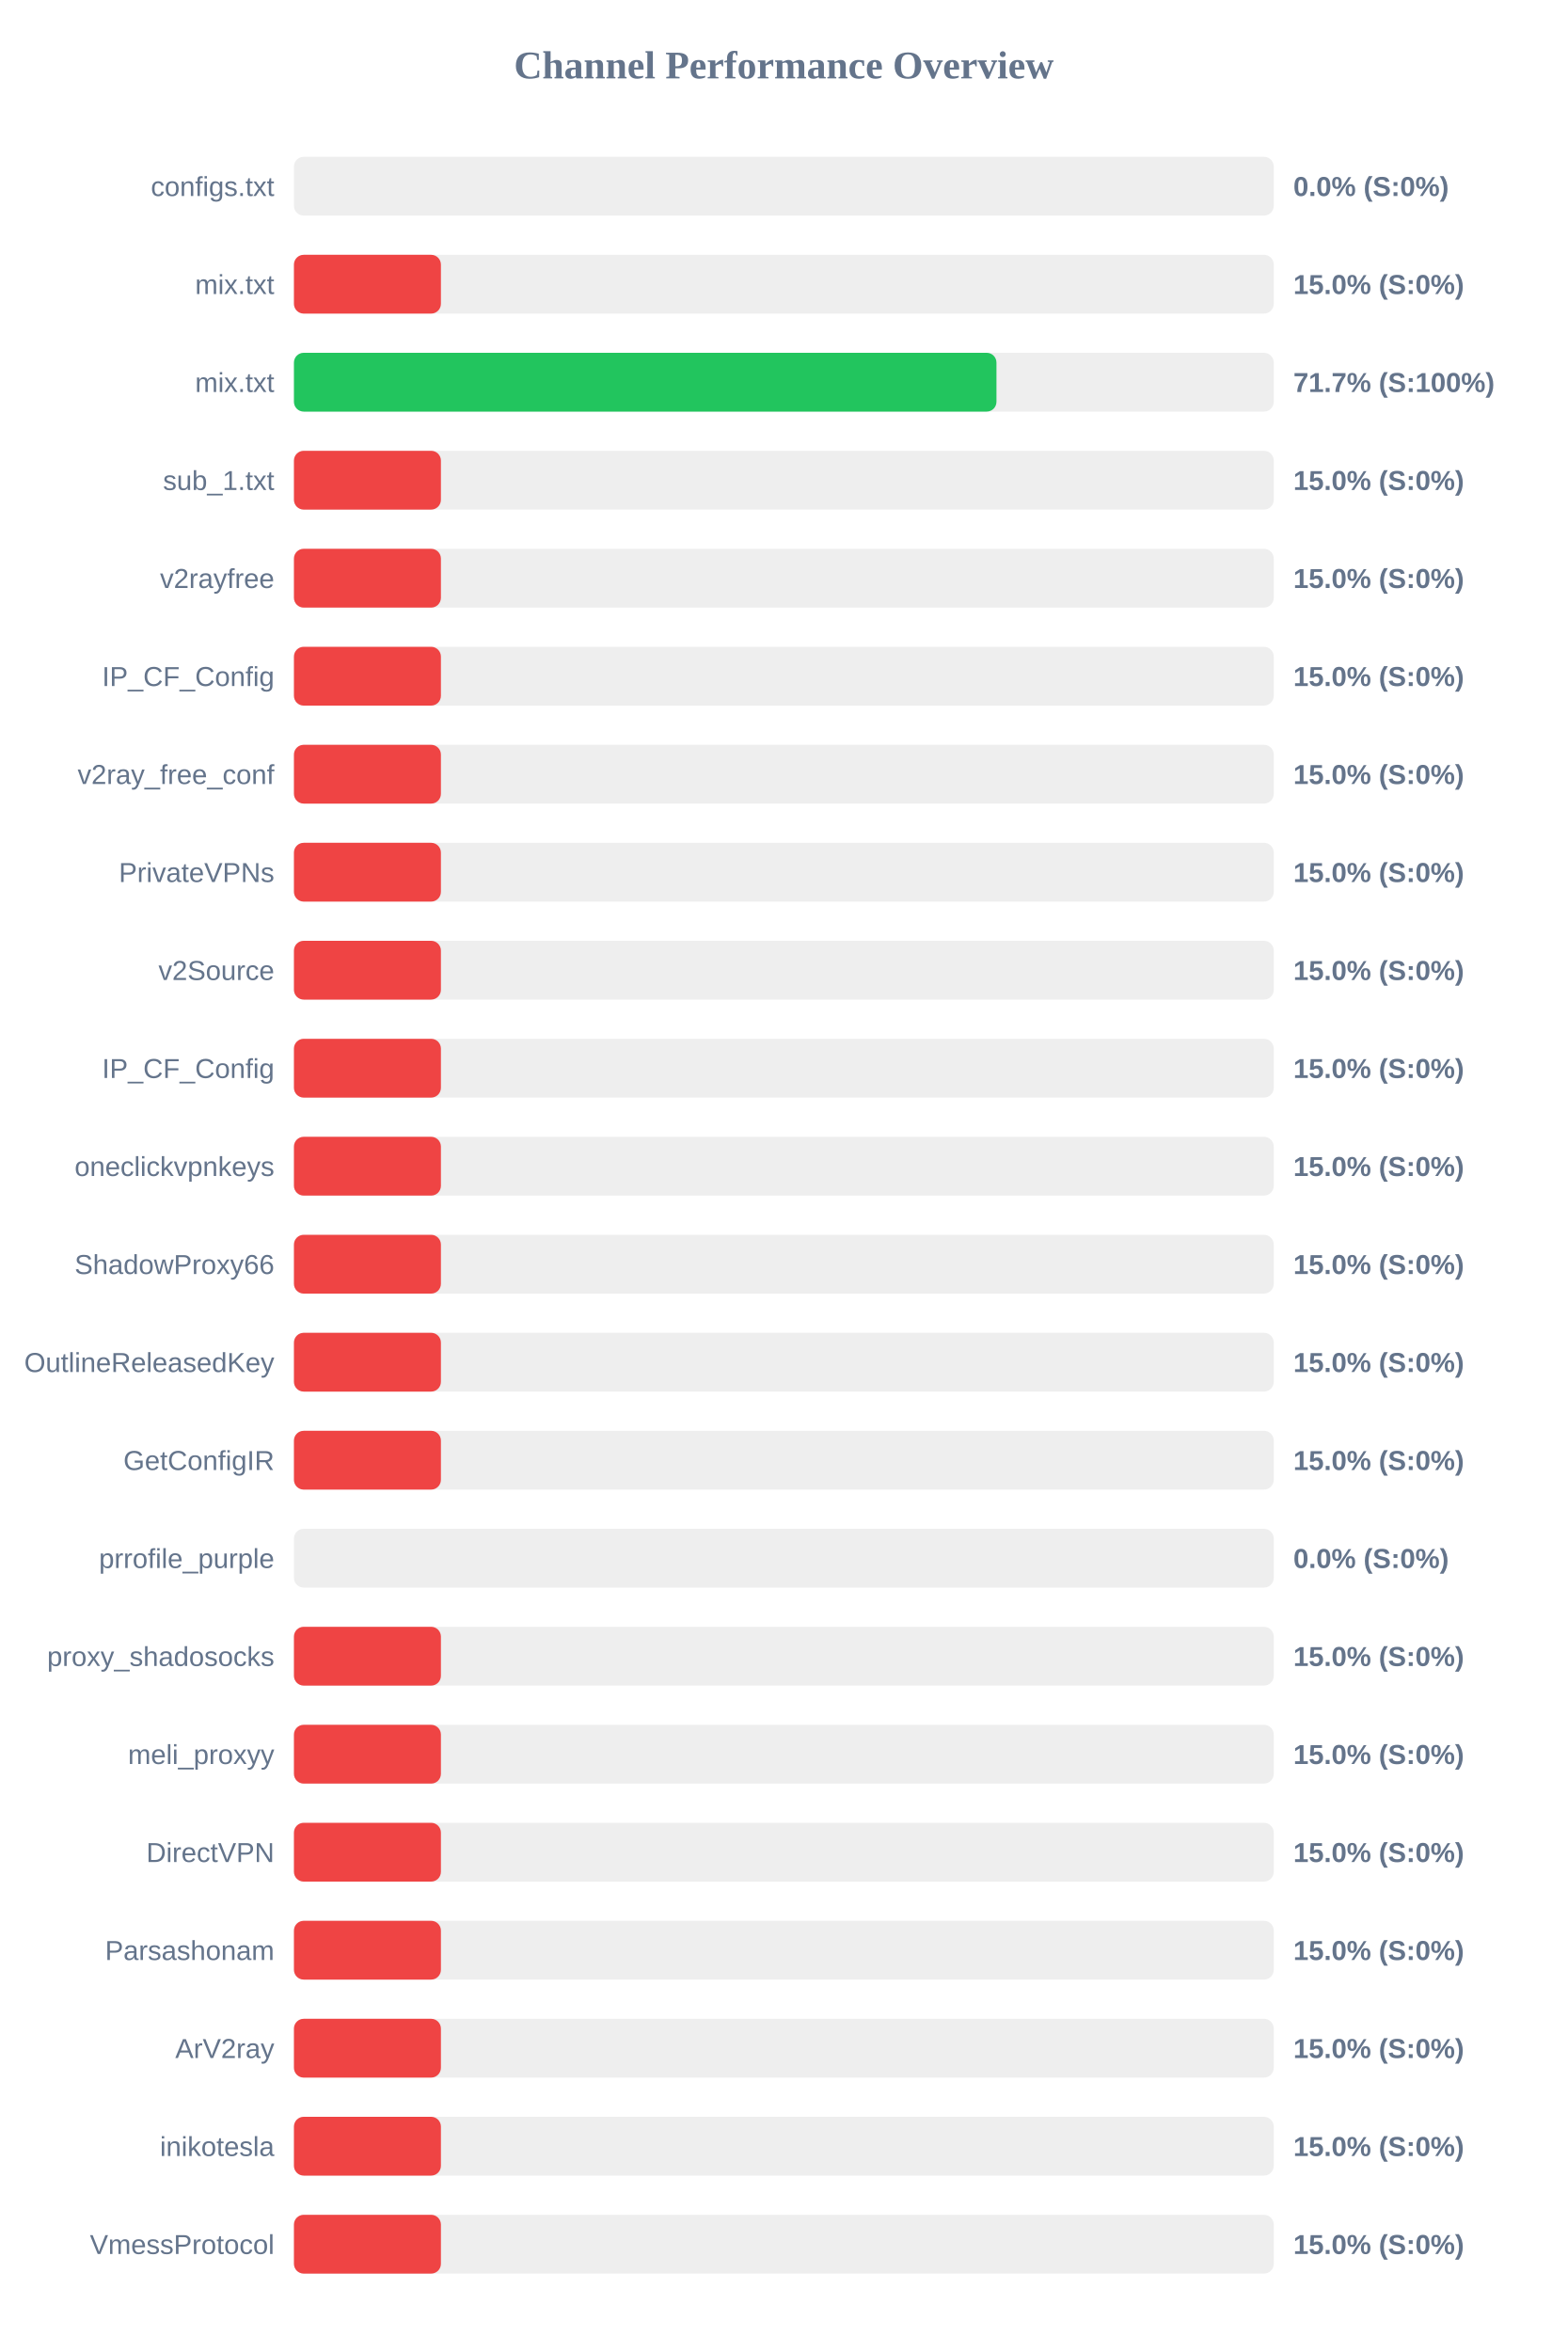
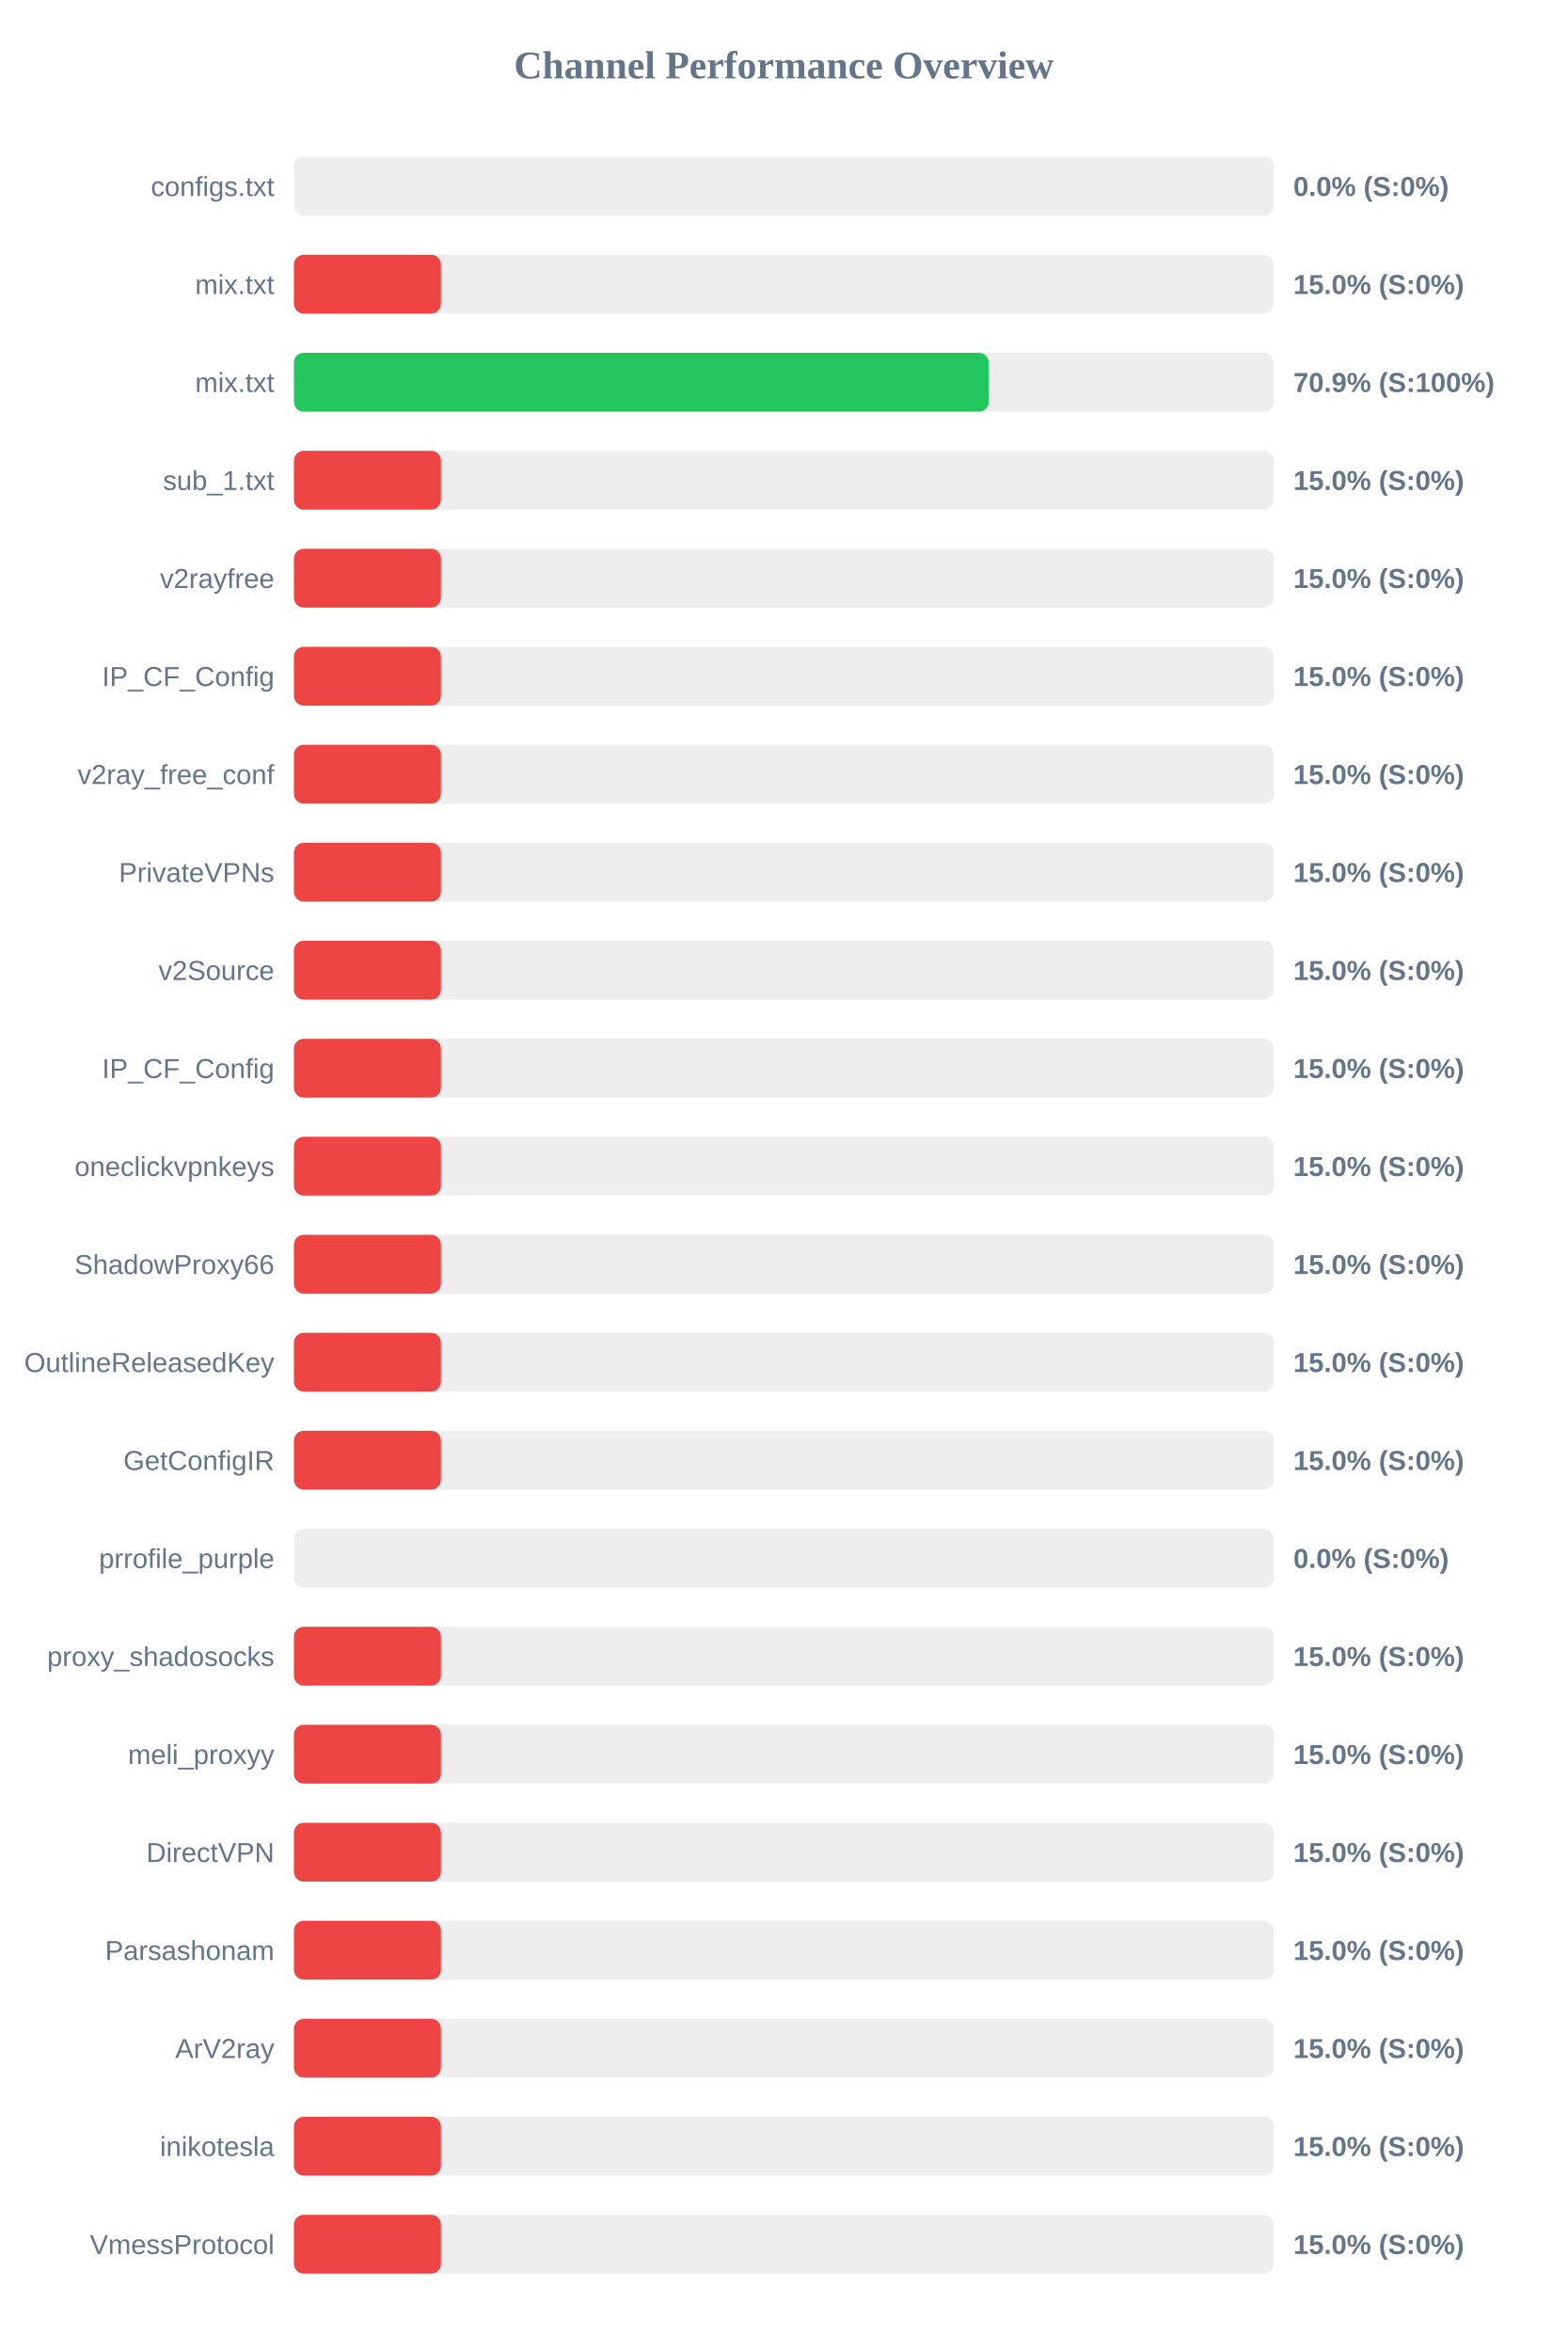
<svg xmlns="http://www.w3.org/2000/svg" width="800" height="1200" version="1.1">
  <style>
        .row { font: 14px Arial; fill: #64748b; }
        .score { font: bold 14px Arial; fill: #64748b; }
    </style>
  <text x="400" y="40" text-anchor="middle" font-size="20px" font-weight="bold" fill="#64748b">Channel Performance Overview</text>
  <rect x="150" y="80" width="500" height="30" fill="#eee" rx="5" />
  <rect x="150" y="80" width="0.0" height="30" fill="#ef4444" rx="5" />
  <text x="140" y="100" text-anchor="end" class="row">configs.txt</text>
  <text x="660" y="100" text-anchor="start" class="score">0.0% (S:0%)</text>
  <rect x="150" y="130" width="500" height="30" fill="#eee" rx="5" />
  <rect x="150" y="130" width="75.0" height="30" fill="#ef4444" rx="5" />
  <text x="140" y="150" text-anchor="end" class="row">mix.txt</text>
  <text x="660" y="150" text-anchor="start" class="score">15.0% (S:0%)</text>
  <rect x="150" y="180" width="500" height="30" fill="#eee" rx="5" />
-   <rect x="150" y="180" width="358.5" height="30" fill="#22c55e" rx="5" />
+   <rect x="150" y="180" width="354.55" height="30" fill="#22c55e" rx="5" />
  <text x="140" y="200" text-anchor="end" class="row">mix.txt</text>
-   <text x="660" y="200" text-anchor="start" class="score">71.7% (S:100%)</text>
+   <text x="660" y="200" text-anchor="start" class="score">70.9% (S:100%)</text>
  <rect x="150" y="230" width="500" height="30" fill="#eee" rx="5" />
  <rect x="150" y="230" width="75.0" height="30" fill="#ef4444" rx="5" />
  <text x="140" y="250" text-anchor="end" class="row">sub_1.txt</text>
  <text x="660" y="250" text-anchor="start" class="score">15.0% (S:0%)</text>
  <rect x="150" y="280" width="500" height="30" fill="#eee" rx="5" />
  <rect x="150" y="280" width="75.0" height="30" fill="#ef4444" rx="5" />
  <text x="140" y="300" text-anchor="end" class="row">v2rayfree</text>
  <text x="660" y="300" text-anchor="start" class="score">15.0% (S:0%)</text>
  <rect x="150" y="330" width="500" height="30" fill="#eee" rx="5" />
  <rect x="150" y="330" width="75.0" height="30" fill="#ef4444" rx="5" />
  <text x="140" y="350" text-anchor="end" class="row">IP_CF_Config</text>
  <text x="660" y="350" text-anchor="start" class="score">15.0% (S:0%)</text>
  <rect x="150" y="380" width="500" height="30" fill="#eee" rx="5" />
  <rect x="150" y="380" width="75.0" height="30" fill="#ef4444" rx="5" />
  <text x="140" y="400" text-anchor="end" class="row">v2ray_free_conf</text>
  <text x="660" y="400" text-anchor="start" class="score">15.0% (S:0%)</text>
  <rect x="150" y="430" width="500" height="30" fill="#eee" rx="5" />
  <rect x="150" y="430" width="75.0" height="30" fill="#ef4444" rx="5" />
  <text x="140" y="450" text-anchor="end" class="row">PrivateVPNs</text>
  <text x="660" y="450" text-anchor="start" class="score">15.0% (S:0%)</text>
  <rect x="150" y="480" width="500" height="30" fill="#eee" rx="5" />
  <rect x="150" y="480" width="75.0" height="30" fill="#ef4444" rx="5" />
  <text x="140" y="500" text-anchor="end" class="row">v2Source</text>
  <text x="660" y="500" text-anchor="start" class="score">15.0% (S:0%)</text>
  <rect x="150" y="530" width="500" height="30" fill="#eee" rx="5" />
  <rect x="150" y="530" width="75.0" height="30" fill="#ef4444" rx="5" />
  <text x="140" y="550" text-anchor="end" class="row">IP_CF_Config</text>
  <text x="660" y="550" text-anchor="start" class="score">15.0% (S:0%)</text>
  <rect x="150" y="580" width="500" height="30" fill="#eee" rx="5" />
  <rect x="150" y="580" width="75.0" height="30" fill="#ef4444" rx="5" />
  <text x="140" y="600" text-anchor="end" class="row">oneclickvpnkeys</text>
  <text x="660" y="600" text-anchor="start" class="score">15.0% (S:0%)</text>
  <rect x="150" y="630" width="500" height="30" fill="#eee" rx="5" />
  <rect x="150" y="630" width="75.0" height="30" fill="#ef4444" rx="5" />
  <text x="140" y="650" text-anchor="end" class="row">ShadowProxy66</text>
  <text x="660" y="650" text-anchor="start" class="score">15.0% (S:0%)</text>
  <rect x="150" y="680" width="500" height="30" fill="#eee" rx="5" />
  <rect x="150" y="680" width="75.0" height="30" fill="#ef4444" rx="5" />
  <text x="140" y="700" text-anchor="end" class="row">OutlineReleasedKey</text>
  <text x="660" y="700" text-anchor="start" class="score">15.0% (S:0%)</text>
  <rect x="150" y="730" width="500" height="30" fill="#eee" rx="5" />
  <rect x="150" y="730" width="75.0" height="30" fill="#ef4444" rx="5" />
  <text x="140" y="750" text-anchor="end" class="row">GetConfigIR</text>
  <text x="660" y="750" text-anchor="start" class="score">15.0% (S:0%)</text>
  <rect x="150" y="780" width="500" height="30" fill="#eee" rx="5" />
  <rect x="150" y="780" width="0.0" height="30" fill="#ef4444" rx="5" />
  <text x="140" y="800" text-anchor="end" class="row">prrofile_purple</text>
  <text x="660" y="800" text-anchor="start" class="score">0.0% (S:0%)</text>
  <rect x="150" y="830" width="500" height="30" fill="#eee" rx="5" />
  <rect x="150" y="830" width="75.0" height="30" fill="#ef4444" rx="5" />
  <text x="140" y="850" text-anchor="end" class="row">proxy_shadosocks</text>
  <text x="660" y="850" text-anchor="start" class="score">15.0% (S:0%)</text>
  <rect x="150" y="880" width="500" height="30" fill="#eee" rx="5" />
  <rect x="150" y="880" width="75.0" height="30" fill="#ef4444" rx="5" />
  <text x="140" y="900" text-anchor="end" class="row">meli_proxyy</text>
  <text x="660" y="900" text-anchor="start" class="score">15.0% (S:0%)</text>
  <rect x="150" y="930" width="500" height="30" fill="#eee" rx="5" />
  <rect x="150" y="930" width="75.0" height="30" fill="#ef4444" rx="5" />
  <text x="140" y="950" text-anchor="end" class="row">DirectVPN</text>
  <text x="660" y="950" text-anchor="start" class="score">15.0% (S:0%)</text>
  <rect x="150" y="980" width="500" height="30" fill="#eee" rx="5" />
  <rect x="150" y="980" width="75.0" height="30" fill="#ef4444" rx="5" />
  <text x="140" y="1000" text-anchor="end" class="row">Parsashonam</text>
  <text x="660" y="1000" text-anchor="start" class="score">15.0% (S:0%)</text>
  <rect x="150" y="1030" width="500" height="30" fill="#eee" rx="5" />
  <rect x="150" y="1030" width="75.0" height="30" fill="#ef4444" rx="5" />
  <text x="140" y="1050" text-anchor="end" class="row">ArV2ray</text>
  <text x="660" y="1050" text-anchor="start" class="score">15.0% (S:0%)</text>
  <rect x="150" y="1080" width="500" height="30" fill="#eee" rx="5" />
  <rect x="150" y="1080" width="75.0" height="30" fill="#ef4444" rx="5" />
  <text x="140" y="1100" text-anchor="end" class="row">inikotesla</text>
  <text x="660" y="1100" text-anchor="start" class="score">15.0% (S:0%)</text>
  <rect x="150" y="1130" width="500" height="30" fill="#eee" rx="5" />
  <rect x="150" y="1130" width="75.0" height="30" fill="#ef4444" rx="5" />
  <text x="140" y="1150" text-anchor="end" class="row">VmessProtocol</text>
  <text x="660" y="1150" text-anchor="start" class="score">15.0% (S:0%)</text>
</svg>
